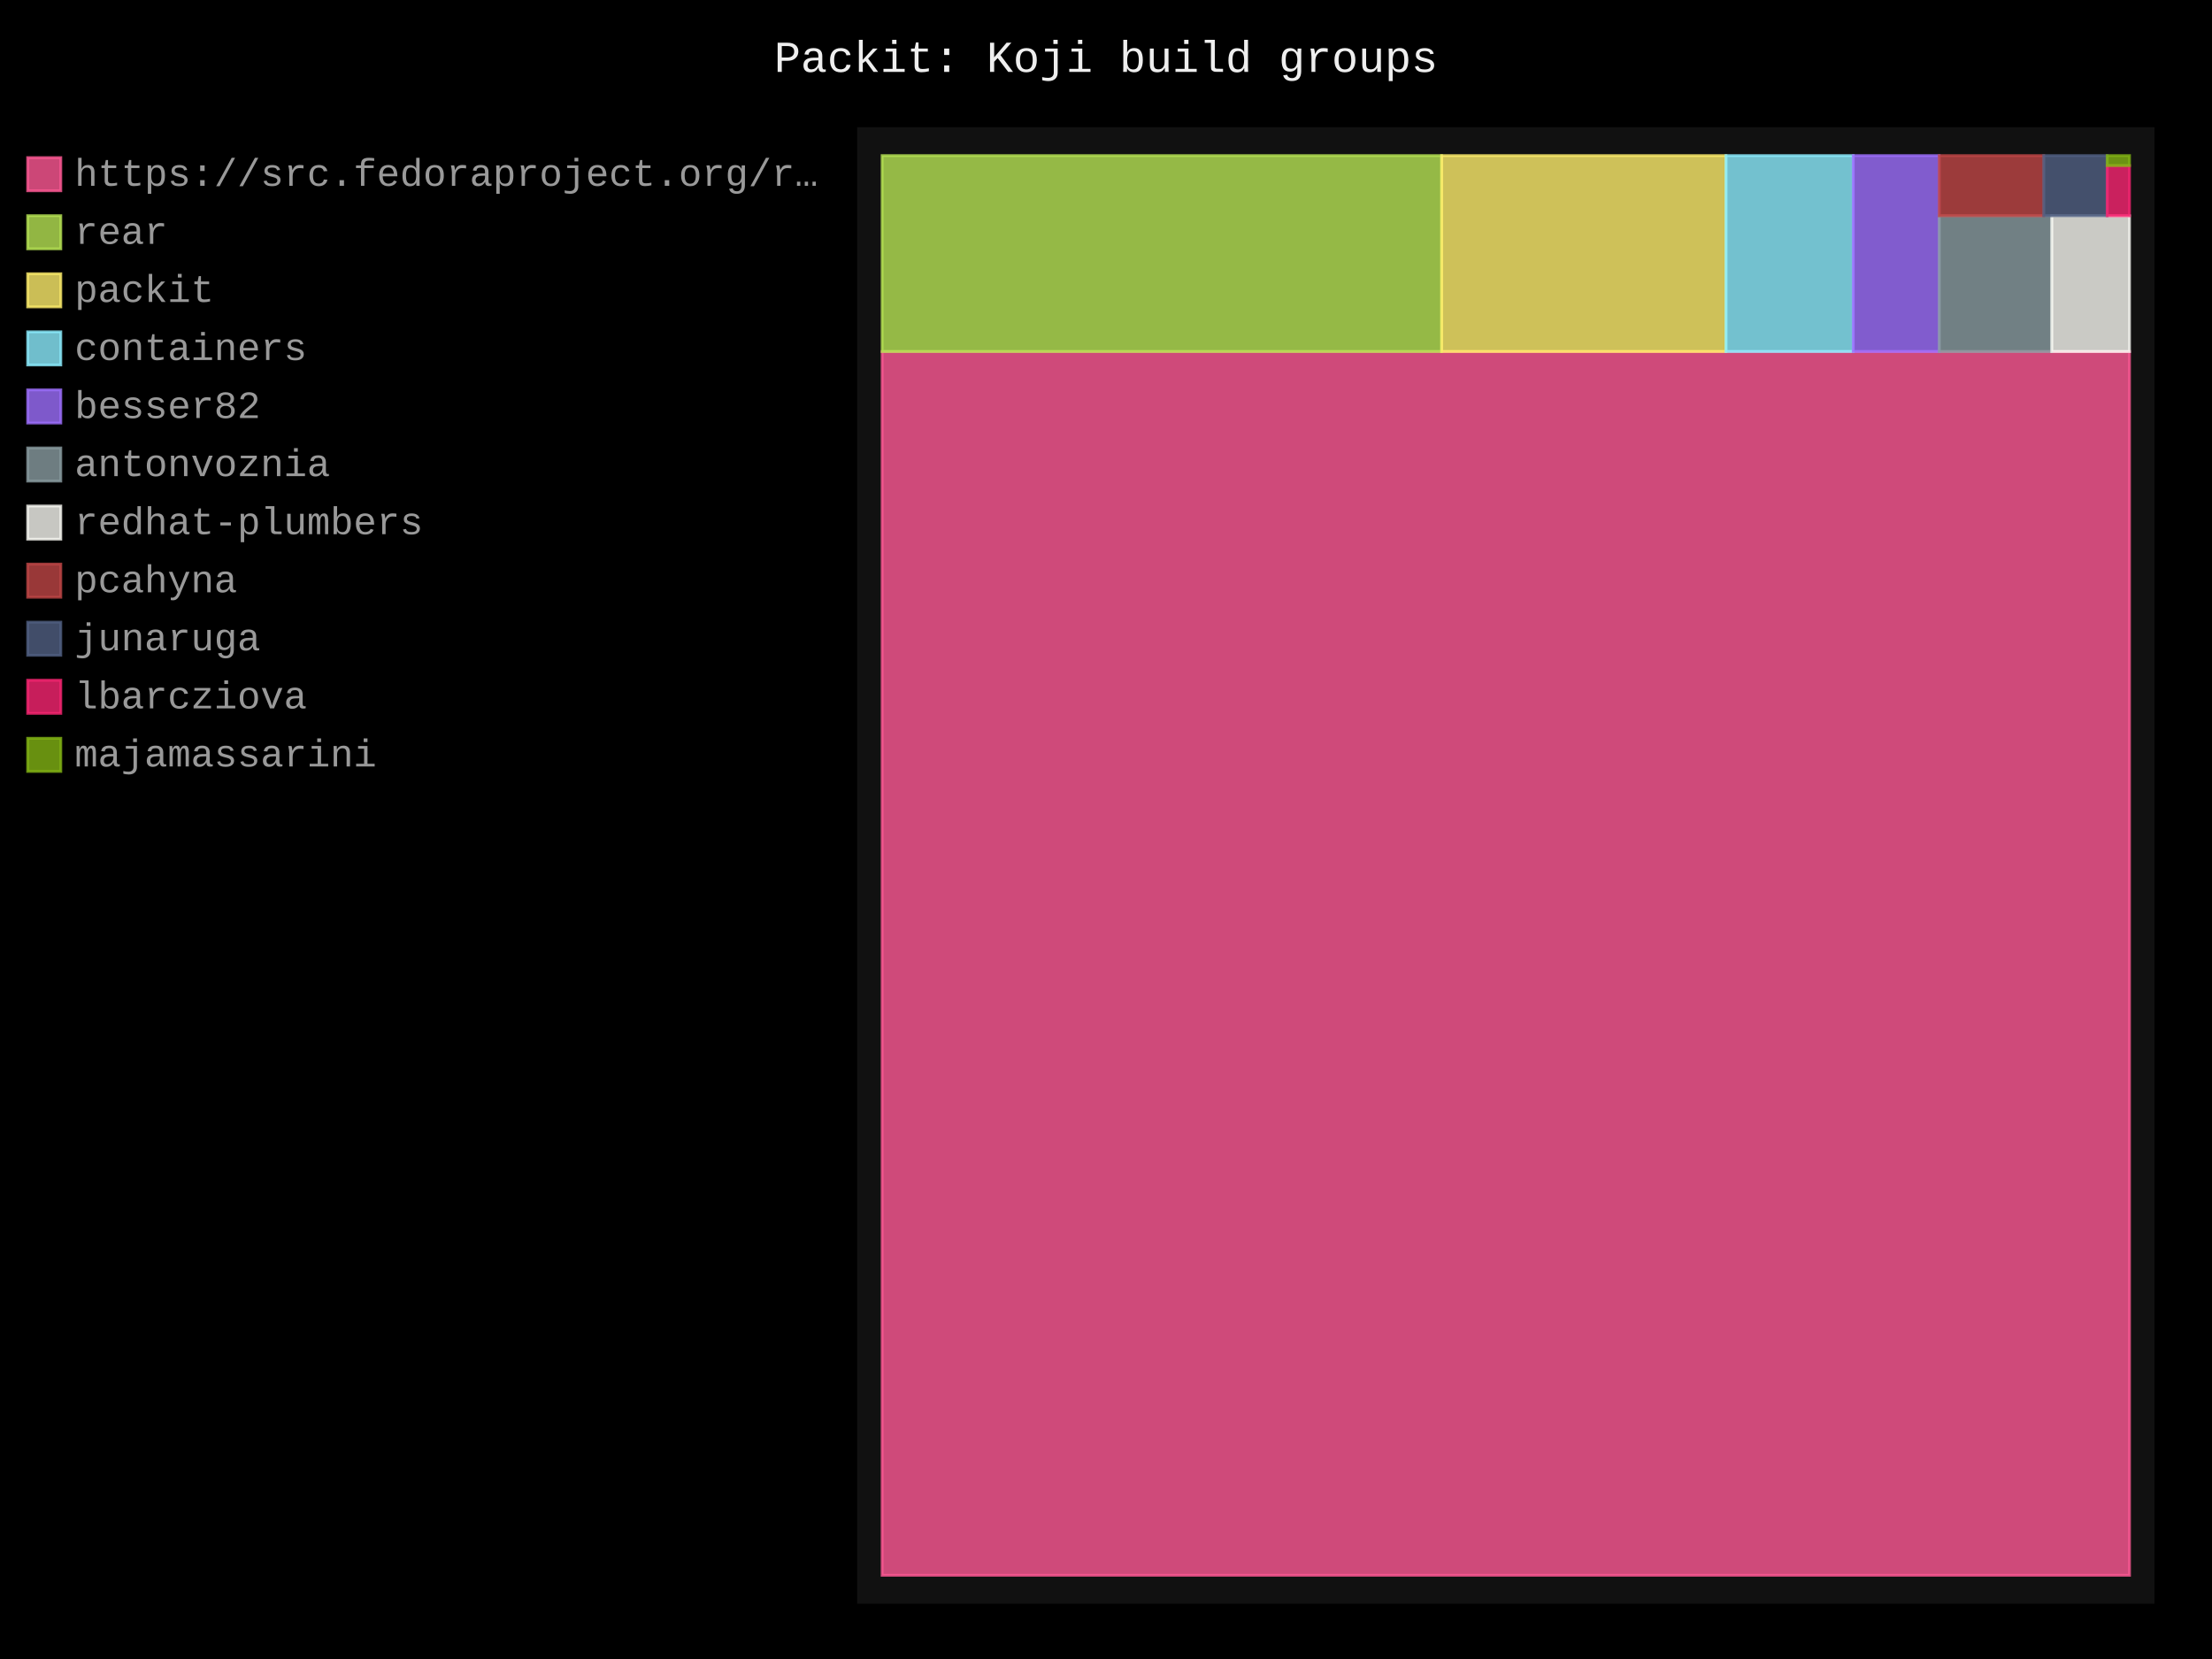
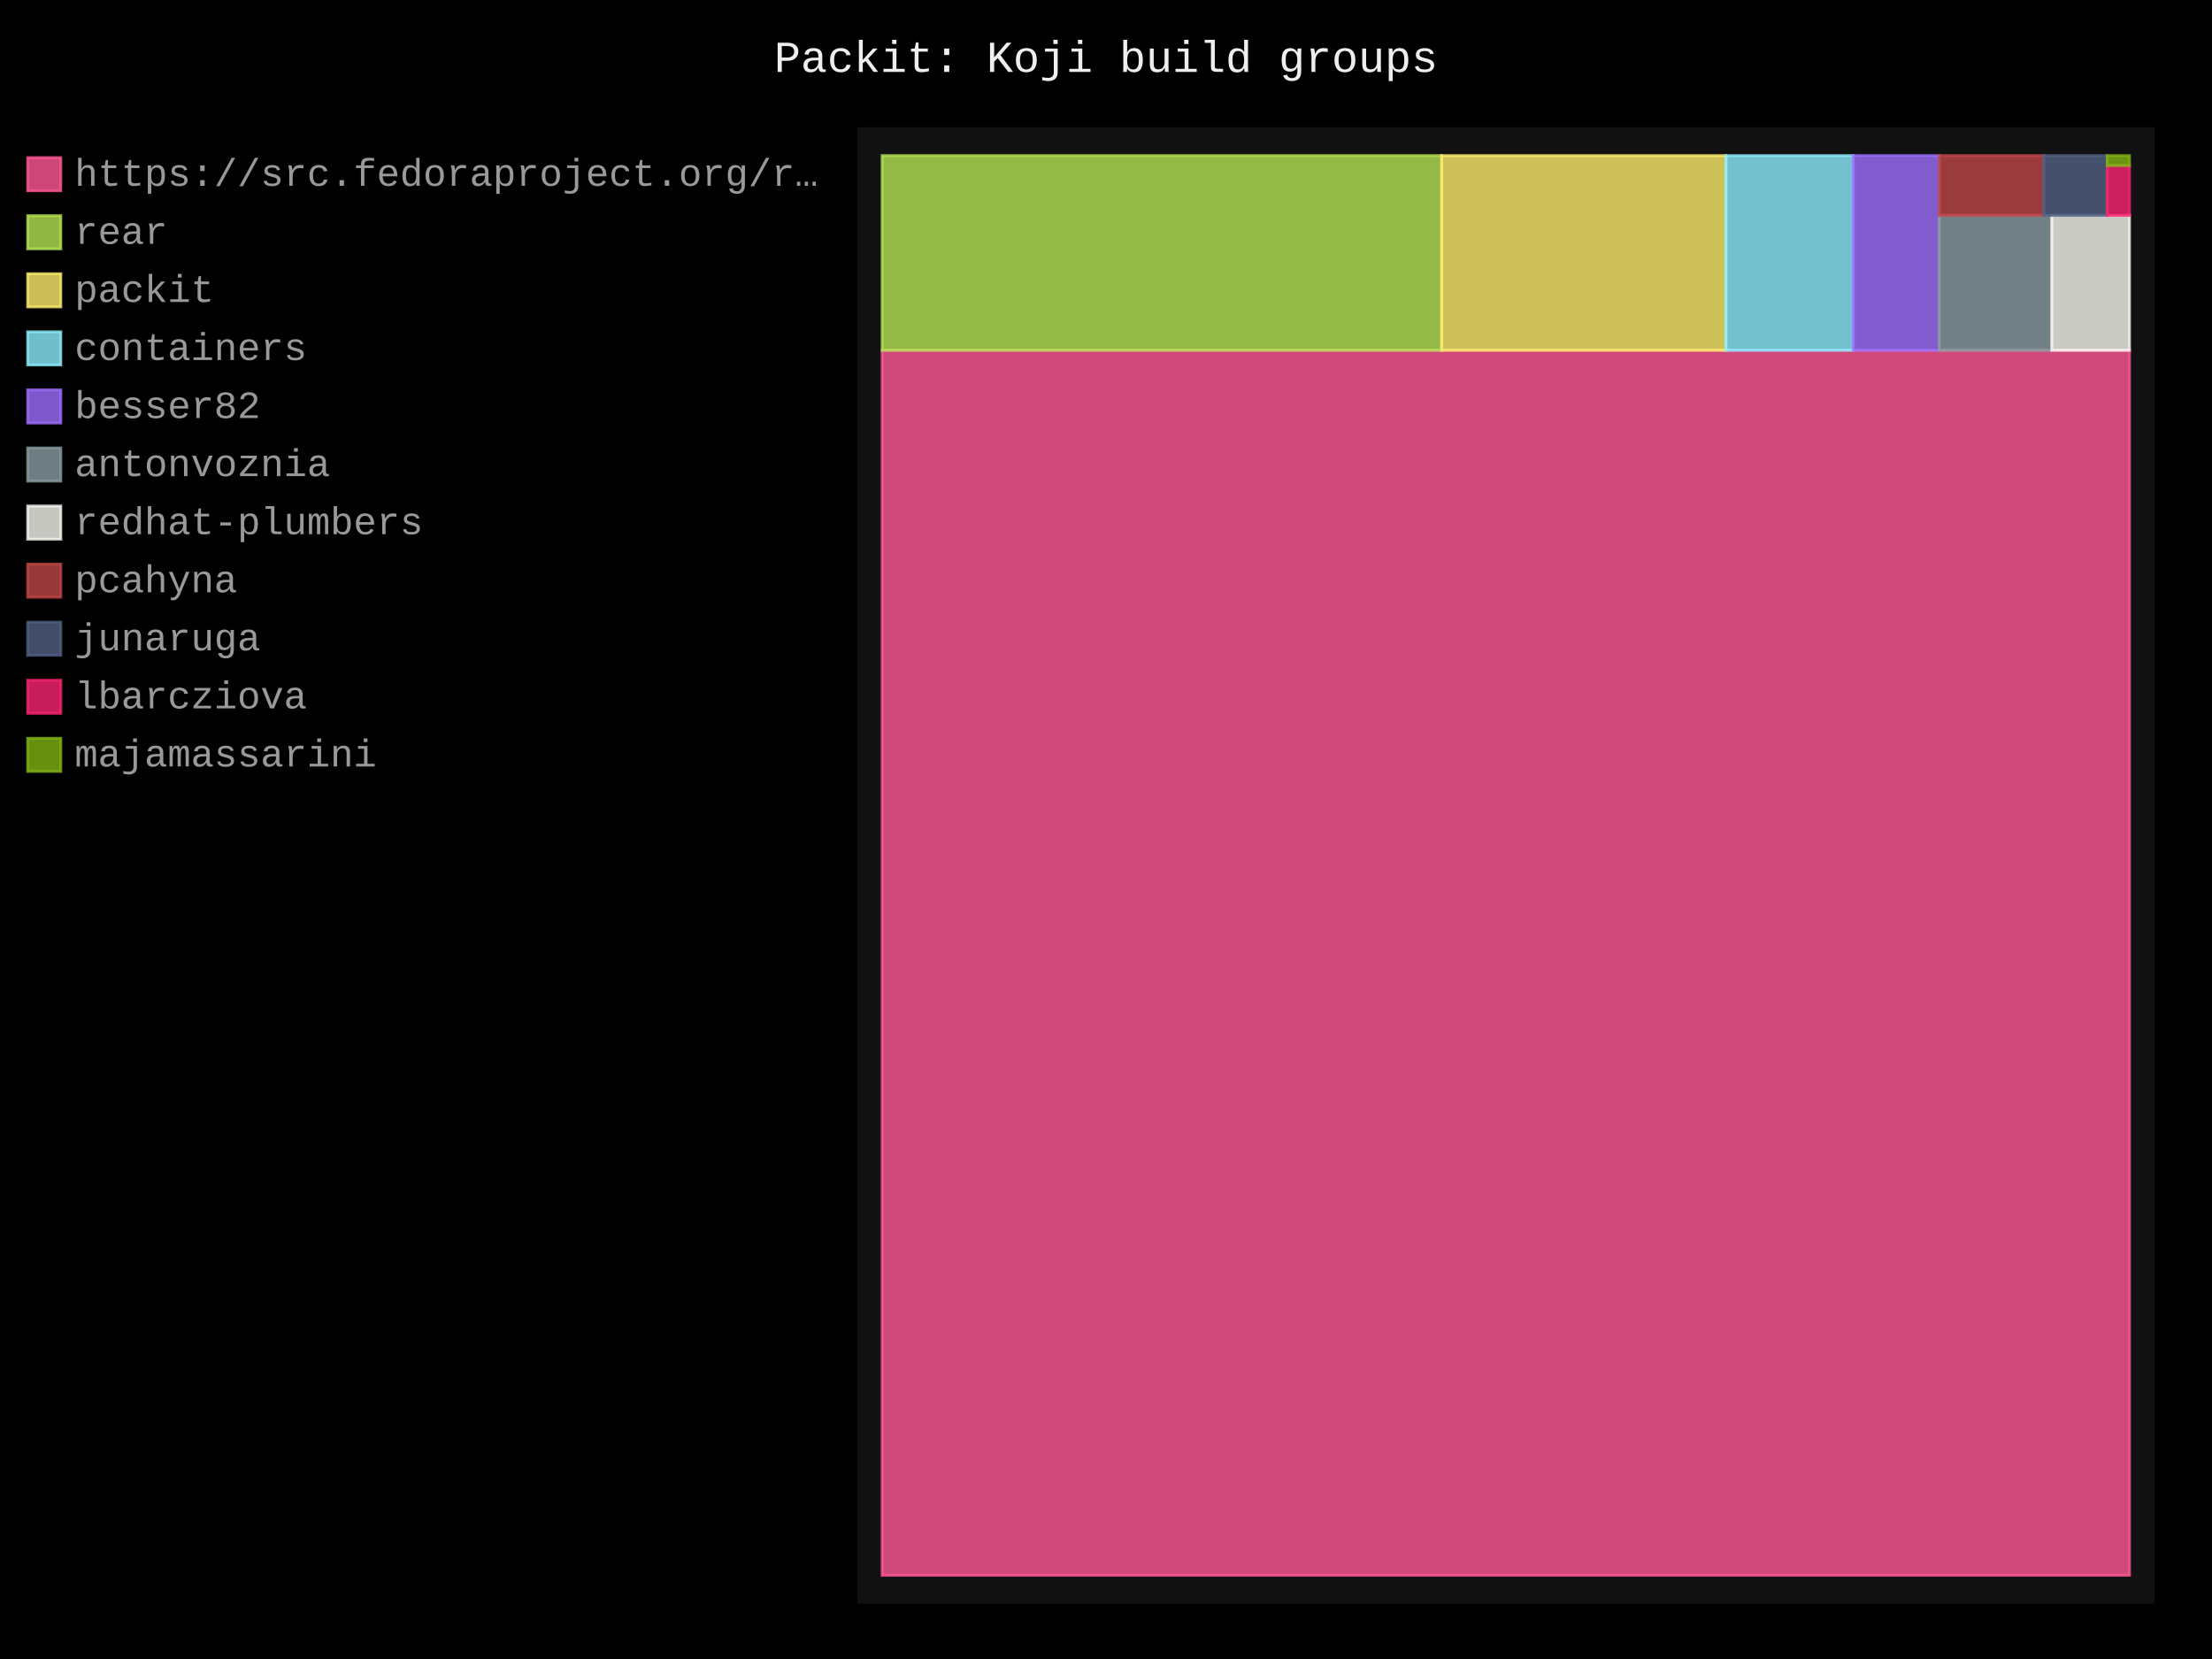
- <svg xmlns="http://www.w3.org/2000/svg" id="chart-dd88872f-d1de-49ae-8d9d-87d97ba5d2cd" class="pygal-chart" viewBox="0 0 800 600">
+ <svg xmlns="http://www.w3.org/2000/svg" id="chart-e2bb1310-d0b0-4d04-8f40-d98e7618cde5" class="pygal-chart" viewBox="0 0 800 600">
  <defs>
-     <style type="text/css">#chart-dd88872f-d1de-49ae-8d9d-87d97ba5d2cd{-webkit-user-select:none;-webkit-font-smoothing:antialiased;font-family:Consolas,"Liberation Mono",Menlo,Courier,monospace}#chart-dd88872f-d1de-49ae-8d9d-87d97ba5d2cd .title{font-family:Consolas,"Liberation Mono",Menlo,Courier,monospace;font-size:16px}#chart-dd88872f-d1de-49ae-8d9d-87d97ba5d2cd .legends .legend text{font-family:Consolas,"Liberation Mono",Menlo,Courier,monospace;font-size:14px}#chart-dd88872f-d1de-49ae-8d9d-87d97ba5d2cd .axis text{font-family:Consolas,"Liberation Mono",Menlo,Courier,monospace;font-size:10px}#chart-dd88872f-d1de-49ae-8d9d-87d97ba5d2cd .axis text.major{font-family:Consolas,"Liberation Mono",Menlo,Courier,monospace;font-size:10px}#chart-dd88872f-d1de-49ae-8d9d-87d97ba5d2cd .text-overlay text.value{font-family:Consolas,"Liberation Mono",Menlo,Courier,monospace;font-size:16px}#chart-dd88872f-d1de-49ae-8d9d-87d97ba5d2cd .text-overlay text.label{font-family:Consolas,"Liberation Mono",Menlo,Courier,monospace;font-size:10px}#chart-dd88872f-d1de-49ae-8d9d-87d97ba5d2cd .tooltip{font-family:Consolas,"Liberation Mono",Menlo,Courier,monospace;font-size:14px}#chart-dd88872f-d1de-49ae-8d9d-87d97ba5d2cd text.no_data{font-family:Consolas,"Liberation Mono",Menlo,Courier,monospace;font-size:64px}
- #chart-dd88872f-d1de-49ae-8d9d-87d97ba5d2cd{background-color:black}#chart-dd88872f-d1de-49ae-8d9d-87d97ba5d2cd path,#chart-dd88872f-d1de-49ae-8d9d-87d97ba5d2cd line,#chart-dd88872f-d1de-49ae-8d9d-87d97ba5d2cd rect,#chart-dd88872f-d1de-49ae-8d9d-87d97ba5d2cd circle{-webkit-transition:250ms;-moz-transition:250ms;transition:250ms}#chart-dd88872f-d1de-49ae-8d9d-87d97ba5d2cd .graph &gt; .background{fill:black}#chart-dd88872f-d1de-49ae-8d9d-87d97ba5d2cd .plot &gt; .background{fill:#111}#chart-dd88872f-d1de-49ae-8d9d-87d97ba5d2cd .graph{fill:#999}#chart-dd88872f-d1de-49ae-8d9d-87d97ba5d2cd text.no_data{fill:#eee}#chart-dd88872f-d1de-49ae-8d9d-87d97ba5d2cd .title{fill:#eee}#chart-dd88872f-d1de-49ae-8d9d-87d97ba5d2cd .legends .legend text{fill:#999}#chart-dd88872f-d1de-49ae-8d9d-87d97ba5d2cd .legends .legend:hover text{fill:#eee}#chart-dd88872f-d1de-49ae-8d9d-87d97ba5d2cd .axis .line{stroke:#eee}#chart-dd88872f-d1de-49ae-8d9d-87d97ba5d2cd .axis .guide.line{stroke:#555}#chart-dd88872f-d1de-49ae-8d9d-87d97ba5d2cd .axis .major.line{stroke:#999}#chart-dd88872f-d1de-49ae-8d9d-87d97ba5d2cd .axis text.major{fill:#eee}#chart-dd88872f-d1de-49ae-8d9d-87d97ba5d2cd .axis.y .guides:hover .guide.line,#chart-dd88872f-d1de-49ae-8d9d-87d97ba5d2cd .line-graph .axis.x .guides:hover .guide.line,#chart-dd88872f-d1de-49ae-8d9d-87d97ba5d2cd .stackedline-graph .axis.x .guides:hover .guide.line,#chart-dd88872f-d1de-49ae-8d9d-87d97ba5d2cd .xy-graph .axis.x .guides:hover .guide.line{stroke:#eee}#chart-dd88872f-d1de-49ae-8d9d-87d97ba5d2cd .axis .guides:hover text{fill:#eee}#chart-dd88872f-d1de-49ae-8d9d-87d97ba5d2cd .reactive{fill-opacity:.8;stroke-opacity:.8;stroke-width:1}#chart-dd88872f-d1de-49ae-8d9d-87d97ba5d2cd .ci{stroke:#999}#chart-dd88872f-d1de-49ae-8d9d-87d97ba5d2cd .reactive.active,#chart-dd88872f-d1de-49ae-8d9d-87d97ba5d2cd .active .reactive{fill-opacity:.4;stroke-opacity:.9;stroke-width:4}#chart-dd88872f-d1de-49ae-8d9d-87d97ba5d2cd .ci .reactive.active{stroke-width:1.5}#chart-dd88872f-d1de-49ae-8d9d-87d97ba5d2cd .series text{fill:#eee}#chart-dd88872f-d1de-49ae-8d9d-87d97ba5d2cd .tooltip rect{fill:#111;stroke:#eee;-webkit-transition:opacity 250ms;-moz-transition:opacity 250ms;transition:opacity 250ms}#chart-dd88872f-d1de-49ae-8d9d-87d97ba5d2cd .tooltip .label{fill:#999}#chart-dd88872f-d1de-49ae-8d9d-87d97ba5d2cd .tooltip .label{fill:#999}#chart-dd88872f-d1de-49ae-8d9d-87d97ba5d2cd .tooltip .legend{font-size:.8em;fill:#555}#chart-dd88872f-d1de-49ae-8d9d-87d97ba5d2cd .tooltip .x_label{font-size:.6em;fill:#eee}#chart-dd88872f-d1de-49ae-8d9d-87d97ba5d2cd .tooltip .xlink{font-size:.5em;text-decoration:underline}#chart-dd88872f-d1de-49ae-8d9d-87d97ba5d2cd .tooltip .value{font-size:1.5em}#chart-dd88872f-d1de-49ae-8d9d-87d97ba5d2cd .bound{font-size:.5em}#chart-dd88872f-d1de-49ae-8d9d-87d97ba5d2cd .max-value{font-size:.75em;fill:#555}#chart-dd88872f-d1de-49ae-8d9d-87d97ba5d2cd .map-element{fill:#111;stroke:#555 !important}#chart-dd88872f-d1de-49ae-8d9d-87d97ba5d2cd .map-element .reactive{fill-opacity:inherit;stroke-opacity:inherit}#chart-dd88872f-d1de-49ae-8d9d-87d97ba5d2cd .color-0,#chart-dd88872f-d1de-49ae-8d9d-87d97ba5d2cd .color-0 a:visited{stroke:#ff5995;fill:#ff5995}#chart-dd88872f-d1de-49ae-8d9d-87d97ba5d2cd .color-1,#chart-dd88872f-d1de-49ae-8d9d-87d97ba5d2cd .color-1 a:visited{stroke:#b6e354;fill:#b6e354}#chart-dd88872f-d1de-49ae-8d9d-87d97ba5d2cd .color-2,#chart-dd88872f-d1de-49ae-8d9d-87d97ba5d2cd .color-2 a:visited{stroke:#feed6c;fill:#feed6c}#chart-dd88872f-d1de-49ae-8d9d-87d97ba5d2cd .color-3,#chart-dd88872f-d1de-49ae-8d9d-87d97ba5d2cd .color-3 a:visited{stroke:#8cedff;fill:#8cedff}#chart-dd88872f-d1de-49ae-8d9d-87d97ba5d2cd .color-4,#chart-dd88872f-d1de-49ae-8d9d-87d97ba5d2cd .color-4 a:visited{stroke:#9e6ffe;fill:#9e6ffe}#chart-dd88872f-d1de-49ae-8d9d-87d97ba5d2cd .color-5,#chart-dd88872f-d1de-49ae-8d9d-87d97ba5d2cd .color-5 a:visited{stroke:#899ca1;fill:#899ca1}#chart-dd88872f-d1de-49ae-8d9d-87d97ba5d2cd .color-6,#chart-dd88872f-d1de-49ae-8d9d-87d97ba5d2cd .color-6 a:visited{stroke:#f8f8f2;fill:#f8f8f2}#chart-dd88872f-d1de-49ae-8d9d-87d97ba5d2cd .color-7,#chart-dd88872f-d1de-49ae-8d9d-87d97ba5d2cd .color-7 a:visited{stroke:#bf4646;fill:#bf4646}#chart-dd88872f-d1de-49ae-8d9d-87d97ba5d2cd .color-8,#chart-dd88872f-d1de-49ae-8d9d-87d97ba5d2cd .color-8 a:visited{stroke:#516083;fill:#516083}#chart-dd88872f-d1de-49ae-8d9d-87d97ba5d2cd .color-9,#chart-dd88872f-d1de-49ae-8d9d-87d97ba5d2cd .color-9 a:visited{stroke:#f92672;fill:#f92672}#chart-dd88872f-d1de-49ae-8d9d-87d97ba5d2cd .color-10,#chart-dd88872f-d1de-49ae-8d9d-87d97ba5d2cd .color-10 a:visited{stroke:#82b414;fill:#82b414}#chart-dd88872f-d1de-49ae-8d9d-87d97ba5d2cd .text-overlay .color-0 text{fill:black}#chart-dd88872f-d1de-49ae-8d9d-87d97ba5d2cd .text-overlay .color-1 text{fill:black}#chart-dd88872f-d1de-49ae-8d9d-87d97ba5d2cd .text-overlay .color-2 text{fill:black}#chart-dd88872f-d1de-49ae-8d9d-87d97ba5d2cd .text-overlay .color-3 text{fill:black}#chart-dd88872f-d1de-49ae-8d9d-87d97ba5d2cd .text-overlay .color-4 text{fill:black}#chart-dd88872f-d1de-49ae-8d9d-87d97ba5d2cd .text-overlay .color-5 text{fill:black}#chart-dd88872f-d1de-49ae-8d9d-87d97ba5d2cd .text-overlay .color-6 text{fill:black}#chart-dd88872f-d1de-49ae-8d9d-87d97ba5d2cd .text-overlay .color-7 text{fill:black}#chart-dd88872f-d1de-49ae-8d9d-87d97ba5d2cd .text-overlay .color-8 text{fill:black}#chart-dd88872f-d1de-49ae-8d9d-87d97ba5d2cd .text-overlay .color-9 text{fill:black}#chart-dd88872f-d1de-49ae-8d9d-87d97ba5d2cd .text-overlay .color-10 text{fill:black}
- #chart-dd88872f-d1de-49ae-8d9d-87d97ba5d2cd text.no_data{text-anchor:middle}#chart-dd88872f-d1de-49ae-8d9d-87d97ba5d2cd .guide.line{fill:none}#chart-dd88872f-d1de-49ae-8d9d-87d97ba5d2cd .centered{text-anchor:middle}#chart-dd88872f-d1de-49ae-8d9d-87d97ba5d2cd .title{text-anchor:middle}#chart-dd88872f-d1de-49ae-8d9d-87d97ba5d2cd .legends .legend text{fill-opacity:1}#chart-dd88872f-d1de-49ae-8d9d-87d97ba5d2cd .axis.x text{text-anchor:middle}#chart-dd88872f-d1de-49ae-8d9d-87d97ba5d2cd .axis.x:not(.web) text[transform]{text-anchor:start}#chart-dd88872f-d1de-49ae-8d9d-87d97ba5d2cd .axis.x:not(.web) text[transform].backwards{text-anchor:end}#chart-dd88872f-d1de-49ae-8d9d-87d97ba5d2cd .axis.y text{text-anchor:end}#chart-dd88872f-d1de-49ae-8d9d-87d97ba5d2cd .axis.y text[transform].backwards{text-anchor:start}#chart-dd88872f-d1de-49ae-8d9d-87d97ba5d2cd .axis.y2 text{text-anchor:start}#chart-dd88872f-d1de-49ae-8d9d-87d97ba5d2cd .axis.y2 text[transform].backwards{text-anchor:end}#chart-dd88872f-d1de-49ae-8d9d-87d97ba5d2cd .axis .guide.line{stroke-dasharray:4,4;stroke:black}#chart-dd88872f-d1de-49ae-8d9d-87d97ba5d2cd .axis .major.guide.line{stroke-dasharray:6,6;stroke:black}#chart-dd88872f-d1de-49ae-8d9d-87d97ba5d2cd .horizontal .axis.y .guide.line,#chart-dd88872f-d1de-49ae-8d9d-87d97ba5d2cd .horizontal .axis.y2 .guide.line,#chart-dd88872f-d1de-49ae-8d9d-87d97ba5d2cd .vertical .axis.x .guide.line{opacity:0}#chart-dd88872f-d1de-49ae-8d9d-87d97ba5d2cd .horizontal .axis.always_show .guide.line,#chart-dd88872f-d1de-49ae-8d9d-87d97ba5d2cd .vertical .axis.always_show .guide.line{opacity:1 !important}#chart-dd88872f-d1de-49ae-8d9d-87d97ba5d2cd .axis.y .guides:hover .guide.line,#chart-dd88872f-d1de-49ae-8d9d-87d97ba5d2cd .axis.y2 .guides:hover .guide.line,#chart-dd88872f-d1de-49ae-8d9d-87d97ba5d2cd .axis.x .guides:hover .guide.line{opacity:1}#chart-dd88872f-d1de-49ae-8d9d-87d97ba5d2cd .axis .guides:hover text{opacity:1}#chart-dd88872f-d1de-49ae-8d9d-87d97ba5d2cd .nofill{fill:none}#chart-dd88872f-d1de-49ae-8d9d-87d97ba5d2cd .subtle-fill{fill-opacity:.2}#chart-dd88872f-d1de-49ae-8d9d-87d97ba5d2cd .dot{stroke-width:1px;fill-opacity:1;stroke-opacity:1}#chart-dd88872f-d1de-49ae-8d9d-87d97ba5d2cd .dot.active{stroke-width:5px}#chart-dd88872f-d1de-49ae-8d9d-87d97ba5d2cd .dot.negative{fill:transparent}#chart-dd88872f-d1de-49ae-8d9d-87d97ba5d2cd text,#chart-dd88872f-d1de-49ae-8d9d-87d97ba5d2cd tspan{stroke:none !important}#chart-dd88872f-d1de-49ae-8d9d-87d97ba5d2cd .series text.active{opacity:1}#chart-dd88872f-d1de-49ae-8d9d-87d97ba5d2cd .tooltip rect{fill-opacity:.95;stroke-width:.5}#chart-dd88872f-d1de-49ae-8d9d-87d97ba5d2cd .tooltip text{fill-opacity:1}#chart-dd88872f-d1de-49ae-8d9d-87d97ba5d2cd .showable{visibility:hidden}#chart-dd88872f-d1de-49ae-8d9d-87d97ba5d2cd .showable.shown{visibility:visible}#chart-dd88872f-d1de-49ae-8d9d-87d97ba5d2cd .gauge-background{fill:rgba(229,229,229,1);stroke:none}#chart-dd88872f-d1de-49ae-8d9d-87d97ba5d2cd .bg-lines{stroke:black;stroke-width:2px}</style>
+     <style type="text/css">#chart-e2bb1310-d0b0-4d04-8f40-d98e7618cde5{-webkit-user-select:none;-webkit-font-smoothing:antialiased;font-family:Consolas,"Liberation Mono",Menlo,Courier,monospace}#chart-e2bb1310-d0b0-4d04-8f40-d98e7618cde5 .title{font-family:Consolas,"Liberation Mono",Menlo,Courier,monospace;font-size:16px}#chart-e2bb1310-d0b0-4d04-8f40-d98e7618cde5 .legends .legend text{font-family:Consolas,"Liberation Mono",Menlo,Courier,monospace;font-size:14px}#chart-e2bb1310-d0b0-4d04-8f40-d98e7618cde5 .axis text{font-family:Consolas,"Liberation Mono",Menlo,Courier,monospace;font-size:10px}#chart-e2bb1310-d0b0-4d04-8f40-d98e7618cde5 .axis text.major{font-family:Consolas,"Liberation Mono",Menlo,Courier,monospace;font-size:10px}#chart-e2bb1310-d0b0-4d04-8f40-d98e7618cde5 .text-overlay text.value{font-family:Consolas,"Liberation Mono",Menlo,Courier,monospace;font-size:16px}#chart-e2bb1310-d0b0-4d04-8f40-d98e7618cde5 .text-overlay text.label{font-family:Consolas,"Liberation Mono",Menlo,Courier,monospace;font-size:10px}#chart-e2bb1310-d0b0-4d04-8f40-d98e7618cde5 .tooltip{font-family:Consolas,"Liberation Mono",Menlo,Courier,monospace;font-size:14px}#chart-e2bb1310-d0b0-4d04-8f40-d98e7618cde5 text.no_data{font-family:Consolas,"Liberation Mono",Menlo,Courier,monospace;font-size:64px}
+ #chart-e2bb1310-d0b0-4d04-8f40-d98e7618cde5{background-color:black}#chart-e2bb1310-d0b0-4d04-8f40-d98e7618cde5 path,#chart-e2bb1310-d0b0-4d04-8f40-d98e7618cde5 line,#chart-e2bb1310-d0b0-4d04-8f40-d98e7618cde5 rect,#chart-e2bb1310-d0b0-4d04-8f40-d98e7618cde5 circle{-webkit-transition:250ms;-moz-transition:250ms;transition:250ms}#chart-e2bb1310-d0b0-4d04-8f40-d98e7618cde5 .graph &gt; .background{fill:black}#chart-e2bb1310-d0b0-4d04-8f40-d98e7618cde5 .plot &gt; .background{fill:#111}#chart-e2bb1310-d0b0-4d04-8f40-d98e7618cde5 .graph{fill:#999}#chart-e2bb1310-d0b0-4d04-8f40-d98e7618cde5 text.no_data{fill:#eee}#chart-e2bb1310-d0b0-4d04-8f40-d98e7618cde5 .title{fill:#eee}#chart-e2bb1310-d0b0-4d04-8f40-d98e7618cde5 .legends .legend text{fill:#999}#chart-e2bb1310-d0b0-4d04-8f40-d98e7618cde5 .legends .legend:hover text{fill:#eee}#chart-e2bb1310-d0b0-4d04-8f40-d98e7618cde5 .axis .line{stroke:#eee}#chart-e2bb1310-d0b0-4d04-8f40-d98e7618cde5 .axis .guide.line{stroke:#555}#chart-e2bb1310-d0b0-4d04-8f40-d98e7618cde5 .axis .major.line{stroke:#999}#chart-e2bb1310-d0b0-4d04-8f40-d98e7618cde5 .axis text.major{fill:#eee}#chart-e2bb1310-d0b0-4d04-8f40-d98e7618cde5 .axis.y .guides:hover .guide.line,#chart-e2bb1310-d0b0-4d04-8f40-d98e7618cde5 .line-graph .axis.x .guides:hover .guide.line,#chart-e2bb1310-d0b0-4d04-8f40-d98e7618cde5 .stackedline-graph .axis.x .guides:hover .guide.line,#chart-e2bb1310-d0b0-4d04-8f40-d98e7618cde5 .xy-graph .axis.x .guides:hover .guide.line{stroke:#eee}#chart-e2bb1310-d0b0-4d04-8f40-d98e7618cde5 .axis .guides:hover text{fill:#eee}#chart-e2bb1310-d0b0-4d04-8f40-d98e7618cde5 .reactive{fill-opacity:.8;stroke-opacity:.8;stroke-width:1}#chart-e2bb1310-d0b0-4d04-8f40-d98e7618cde5 .ci{stroke:#999}#chart-e2bb1310-d0b0-4d04-8f40-d98e7618cde5 .reactive.active,#chart-e2bb1310-d0b0-4d04-8f40-d98e7618cde5 .active .reactive{fill-opacity:.4;stroke-opacity:.9;stroke-width:4}#chart-e2bb1310-d0b0-4d04-8f40-d98e7618cde5 .ci .reactive.active{stroke-width:1.5}#chart-e2bb1310-d0b0-4d04-8f40-d98e7618cde5 .series text{fill:#eee}#chart-e2bb1310-d0b0-4d04-8f40-d98e7618cde5 .tooltip rect{fill:#111;stroke:#eee;-webkit-transition:opacity 250ms;-moz-transition:opacity 250ms;transition:opacity 250ms}#chart-e2bb1310-d0b0-4d04-8f40-d98e7618cde5 .tooltip .label{fill:#999}#chart-e2bb1310-d0b0-4d04-8f40-d98e7618cde5 .tooltip .label{fill:#999}#chart-e2bb1310-d0b0-4d04-8f40-d98e7618cde5 .tooltip .legend{font-size:.8em;fill:#555}#chart-e2bb1310-d0b0-4d04-8f40-d98e7618cde5 .tooltip .x_label{font-size:.6em;fill:#eee}#chart-e2bb1310-d0b0-4d04-8f40-d98e7618cde5 .tooltip .xlink{font-size:.5em;text-decoration:underline}#chart-e2bb1310-d0b0-4d04-8f40-d98e7618cde5 .tooltip .value{font-size:1.5em}#chart-e2bb1310-d0b0-4d04-8f40-d98e7618cde5 .bound{font-size:.5em}#chart-e2bb1310-d0b0-4d04-8f40-d98e7618cde5 .max-value{font-size:.75em;fill:#555}#chart-e2bb1310-d0b0-4d04-8f40-d98e7618cde5 .map-element{fill:#111;stroke:#555 !important}#chart-e2bb1310-d0b0-4d04-8f40-d98e7618cde5 .map-element .reactive{fill-opacity:inherit;stroke-opacity:inherit}#chart-e2bb1310-d0b0-4d04-8f40-d98e7618cde5 .color-0,#chart-e2bb1310-d0b0-4d04-8f40-d98e7618cde5 .color-0 a:visited{stroke:#ff5995;fill:#ff5995}#chart-e2bb1310-d0b0-4d04-8f40-d98e7618cde5 .color-1,#chart-e2bb1310-d0b0-4d04-8f40-d98e7618cde5 .color-1 a:visited{stroke:#b6e354;fill:#b6e354}#chart-e2bb1310-d0b0-4d04-8f40-d98e7618cde5 .color-2,#chart-e2bb1310-d0b0-4d04-8f40-d98e7618cde5 .color-2 a:visited{stroke:#feed6c;fill:#feed6c}#chart-e2bb1310-d0b0-4d04-8f40-d98e7618cde5 .color-3,#chart-e2bb1310-d0b0-4d04-8f40-d98e7618cde5 .color-3 a:visited{stroke:#8cedff;fill:#8cedff}#chart-e2bb1310-d0b0-4d04-8f40-d98e7618cde5 .color-4,#chart-e2bb1310-d0b0-4d04-8f40-d98e7618cde5 .color-4 a:visited{stroke:#9e6ffe;fill:#9e6ffe}#chart-e2bb1310-d0b0-4d04-8f40-d98e7618cde5 .color-5,#chart-e2bb1310-d0b0-4d04-8f40-d98e7618cde5 .color-5 a:visited{stroke:#899ca1;fill:#899ca1}#chart-e2bb1310-d0b0-4d04-8f40-d98e7618cde5 .color-6,#chart-e2bb1310-d0b0-4d04-8f40-d98e7618cde5 .color-6 a:visited{stroke:#f8f8f2;fill:#f8f8f2}#chart-e2bb1310-d0b0-4d04-8f40-d98e7618cde5 .color-7,#chart-e2bb1310-d0b0-4d04-8f40-d98e7618cde5 .color-7 a:visited{stroke:#bf4646;fill:#bf4646}#chart-e2bb1310-d0b0-4d04-8f40-d98e7618cde5 .color-8,#chart-e2bb1310-d0b0-4d04-8f40-d98e7618cde5 .color-8 a:visited{stroke:#516083;fill:#516083}#chart-e2bb1310-d0b0-4d04-8f40-d98e7618cde5 .color-9,#chart-e2bb1310-d0b0-4d04-8f40-d98e7618cde5 .color-9 a:visited{stroke:#f92672;fill:#f92672}#chart-e2bb1310-d0b0-4d04-8f40-d98e7618cde5 .color-10,#chart-e2bb1310-d0b0-4d04-8f40-d98e7618cde5 .color-10 a:visited{stroke:#82b414;fill:#82b414}#chart-e2bb1310-d0b0-4d04-8f40-d98e7618cde5 .text-overlay .color-0 text{fill:black}#chart-e2bb1310-d0b0-4d04-8f40-d98e7618cde5 .text-overlay .color-1 text{fill:black}#chart-e2bb1310-d0b0-4d04-8f40-d98e7618cde5 .text-overlay .color-2 text{fill:black}#chart-e2bb1310-d0b0-4d04-8f40-d98e7618cde5 .text-overlay .color-3 text{fill:black}#chart-e2bb1310-d0b0-4d04-8f40-d98e7618cde5 .text-overlay .color-4 text{fill:black}#chart-e2bb1310-d0b0-4d04-8f40-d98e7618cde5 .text-overlay .color-5 text{fill:black}#chart-e2bb1310-d0b0-4d04-8f40-d98e7618cde5 .text-overlay .color-6 text{fill:black}#chart-e2bb1310-d0b0-4d04-8f40-d98e7618cde5 .text-overlay .color-7 text{fill:black}#chart-e2bb1310-d0b0-4d04-8f40-d98e7618cde5 .text-overlay .color-8 text{fill:black}#chart-e2bb1310-d0b0-4d04-8f40-d98e7618cde5 .text-overlay .color-9 text{fill:black}#chart-e2bb1310-d0b0-4d04-8f40-d98e7618cde5 .text-overlay .color-10 text{fill:black}
+ #chart-e2bb1310-d0b0-4d04-8f40-d98e7618cde5 text.no_data{text-anchor:middle}#chart-e2bb1310-d0b0-4d04-8f40-d98e7618cde5 .guide.line{fill:none}#chart-e2bb1310-d0b0-4d04-8f40-d98e7618cde5 .centered{text-anchor:middle}#chart-e2bb1310-d0b0-4d04-8f40-d98e7618cde5 .title{text-anchor:middle}#chart-e2bb1310-d0b0-4d04-8f40-d98e7618cde5 .legends .legend text{fill-opacity:1}#chart-e2bb1310-d0b0-4d04-8f40-d98e7618cde5 .axis.x text{text-anchor:middle}#chart-e2bb1310-d0b0-4d04-8f40-d98e7618cde5 .axis.x:not(.web) text[transform]{text-anchor:start}#chart-e2bb1310-d0b0-4d04-8f40-d98e7618cde5 .axis.x:not(.web) text[transform].backwards{text-anchor:end}#chart-e2bb1310-d0b0-4d04-8f40-d98e7618cde5 .axis.y text{text-anchor:end}#chart-e2bb1310-d0b0-4d04-8f40-d98e7618cde5 .axis.y text[transform].backwards{text-anchor:start}#chart-e2bb1310-d0b0-4d04-8f40-d98e7618cde5 .axis.y2 text{text-anchor:start}#chart-e2bb1310-d0b0-4d04-8f40-d98e7618cde5 .axis.y2 text[transform].backwards{text-anchor:end}#chart-e2bb1310-d0b0-4d04-8f40-d98e7618cde5 .axis .guide.line{stroke-dasharray:4,4;stroke:black}#chart-e2bb1310-d0b0-4d04-8f40-d98e7618cde5 .axis .major.guide.line{stroke-dasharray:6,6;stroke:black}#chart-e2bb1310-d0b0-4d04-8f40-d98e7618cde5 .horizontal .axis.y .guide.line,#chart-e2bb1310-d0b0-4d04-8f40-d98e7618cde5 .horizontal .axis.y2 .guide.line,#chart-e2bb1310-d0b0-4d04-8f40-d98e7618cde5 .vertical .axis.x .guide.line{opacity:0}#chart-e2bb1310-d0b0-4d04-8f40-d98e7618cde5 .horizontal .axis.always_show .guide.line,#chart-e2bb1310-d0b0-4d04-8f40-d98e7618cde5 .vertical .axis.always_show .guide.line{opacity:1 !important}#chart-e2bb1310-d0b0-4d04-8f40-d98e7618cde5 .axis.y .guides:hover .guide.line,#chart-e2bb1310-d0b0-4d04-8f40-d98e7618cde5 .axis.y2 .guides:hover .guide.line,#chart-e2bb1310-d0b0-4d04-8f40-d98e7618cde5 .axis.x .guides:hover .guide.line{opacity:1}#chart-e2bb1310-d0b0-4d04-8f40-d98e7618cde5 .axis .guides:hover text{opacity:1}#chart-e2bb1310-d0b0-4d04-8f40-d98e7618cde5 .nofill{fill:none}#chart-e2bb1310-d0b0-4d04-8f40-d98e7618cde5 .subtle-fill{fill-opacity:.2}#chart-e2bb1310-d0b0-4d04-8f40-d98e7618cde5 .dot{stroke-width:1px;fill-opacity:1;stroke-opacity:1}#chart-e2bb1310-d0b0-4d04-8f40-d98e7618cde5 .dot.active{stroke-width:5px}#chart-e2bb1310-d0b0-4d04-8f40-d98e7618cde5 .dot.negative{fill:transparent}#chart-e2bb1310-d0b0-4d04-8f40-d98e7618cde5 text,#chart-e2bb1310-d0b0-4d04-8f40-d98e7618cde5 tspan{stroke:none !important}#chart-e2bb1310-d0b0-4d04-8f40-d98e7618cde5 .series text.active{opacity:1}#chart-e2bb1310-d0b0-4d04-8f40-d98e7618cde5 .tooltip rect{fill-opacity:.95;stroke-width:.5}#chart-e2bb1310-d0b0-4d04-8f40-d98e7618cde5 .tooltip text{fill-opacity:1}#chart-e2bb1310-d0b0-4d04-8f40-d98e7618cde5 .showable{visibility:hidden}#chart-e2bb1310-d0b0-4d04-8f40-d98e7618cde5 .showable.shown{visibility:visible}#chart-e2bb1310-d0b0-4d04-8f40-d98e7618cde5 .gauge-background{fill:rgba(229,229,229,1);stroke:none}#chart-e2bb1310-d0b0-4d04-8f40-d98e7618cde5 .bg-lines{stroke:black;stroke-width:2px}</style>
  </defs>
  <g class="graph treemap-graph vertical">
    <rect x="0" y="0" width="800" height="600" class="background" />
    <g transform="translate(310, 46)" class="plot">
      <rect x="0" y="0" width="469.2" height="534" class="background" />
      <g class="series serie-0 color-0">
        <g class="rects">
          <g class="rect">
-             <rect x="9.023" y="81.145" width="451.154" height="442.585" class="rect reactive tooltip-trigger" />
+             <rect x="9.023" y="80.699" width="451.154" height="443.032" class="rect reactive tooltip-trigger" />
          </g>
        </g>
      </g>
      <g class="series serie-1 color-1">
        <g class="rects">
          <g class="rect">
-             <rect x="9.023" y="10.269" width="202.356" height="70.876" class="rect reactive tooltip-trigger" />
+             <rect x="9.023" y="10.269" width="202.356" height="70.429" class="rect reactive tooltip-trigger" />
          </g>
        </g>
      </g>
      <g class="series serie-2 color-2">
        <g class="rects">
          <g class="rect">
-             <rect x="211.379" y="10.269" width="102.837" height="70.876" class="rect reactive tooltip-trigger" />
+             <rect x="211.379" y="10.269" width="102.837" height="70.429" class="rect reactive tooltip-trigger" />
          </g>
        </g>
      </g>
      <g class="series serie-3 color-3">
        <g class="rects">
          <g class="rect">
-             <rect x="314.215" y="10.269" width="46.028" height="70.876" class="rect reactive tooltip-trigger" />
+             <rect x="314.215" y="10.269" width="46.028" height="70.429" class="rect reactive tooltip-trigger" />
          </g>
        </g>
      </g>
      <g class="series serie-4 color-4">
        <g class="rects">
          <g class="rect">
-             <rect x="360.243" y="10.269" width="31.1" height="70.876" class="rect reactive tooltip-trigger" />
+             <rect x="360.243" y="10.269" width="31.1" height="70.429" class="rect reactive tooltip-trigger" />
          </g>
        </g>
      </g>
      <g class="series serie-5 color-5">
        <g class="rects">
          <g class="rect">
-             <rect x="391.343" y="32.044" width="40.702" height="49.101" class="rect reactive tooltip-trigger" />
+             <rect x="391.343" y="31.907" width="40.702" height="48.791" class="rect reactive tooltip-trigger" />
          </g>
        </g>
      </g>
      <g class="series serie-6 color-6">
        <g class="rects">
          <g class="rect">
-             <rect x="432.045" y="32.044" width="28.132" height="49.101" class="rect reactive tooltip-trigger" />
+             <rect x="432.045" y="31.907" width="28.132" height="48.791" class="rect reactive tooltip-trigger" />
          </g>
        </g>
      </g>
      <g class="series serie-7 color-7">
        <g class="rects">
          <g class="rect">
-             <rect x="391.343" y="10.269" width="37.791" height="21.775" class="rect reactive tooltip-trigger" />
+             <rect x="391.343" y="10.269" width="37.791" height="21.638" class="rect reactive tooltip-trigger" />
          </g>
        </g>
      </g>
      <g class="series serie-8 color-8">
        <g class="rects">
          <g class="rect">
-             <rect x="429.134" y="10.269" width="22.945" height="21.775" class="rect reactive tooltip-trigger" />
+             <rect x="429.134" y="10.269" width="22.945" height="21.638" class="rect reactive tooltip-trigger" />
          </g>
        </g>
      </g>
      <g class="series serie-9 color-9">
        <g class="rects">
          <g class="rect">
-             <rect x="452.079" y="13.898" width="8.098" height="18.146" class="rect reactive tooltip-trigger" />
+             <rect x="452.079" y="13.876" width="8.098" height="18.032" class="rect reactive tooltip-trigger" />
          </g>
        </g>
      </g>
      <g class="series serie-10 color-10">
        <g class="rects">
          <g class="rect">
-             <rect x="452.079" y="10.269" width="8.098" height="3.629" class="rect reactive tooltip-trigger" />
+             <rect x="452.079" y="10.269" width="8.098" height="3.606" class="rect reactive tooltip-trigger" />
          </g>
        </g>
      </g>
    </g>
    <g class="titles">
      <text x="400.0" y="26" class="title plot_title">Packit: Koji build groups</text>
    </g>
    <g transform="translate(310, 46)" class="plot overlay">
      <g class="series serie-0 color-0" />
      <g class="series serie-1 color-1" />
      <g class="series serie-2 color-2" />
      <g class="series serie-3 color-3" />
      <g class="series serie-4 color-4" />
      <g class="series serie-5 color-5" />
      <g class="series serie-6 color-6" />
      <g class="series serie-7 color-7" />
      <g class="series serie-8 color-8" />
      <g class="series serie-9 color-9" />
      <g class="series serie-10 color-10" />
    </g>
    <g transform="translate(310, 46)" class="plot text-overlay">
      <g class="series serie-0 color-0" />
      <g class="series serie-1 color-1" />
      <g class="series serie-2 color-2" />
      <g class="series serie-3 color-3" />
      <g class="series serie-4 color-4" />
      <g class="series serie-5 color-5" />
      <g class="series serie-6 color-6" />
      <g class="series serie-7 color-7" />
      <g class="series serie-8 color-8" />
      <g class="series serie-9 color-9" />
      <g class="series serie-10 color-10" />
    </g>
    <g transform="translate(310, 46)" class="plot tooltip-overlay">
      <g transform="translate(0 0)" style="opacity: 0" class="tooltip">
        <rect rx="0" ry="0" width="0" height="0" class="tooltip-box" />
        <g class="text" />
      </g>
    </g>
    <g transform="translate(10, 56)" class="legends">
      <g id="activate-serie-0" class="legend reactive activate-serie">
        <rect x="0.0" y="1.0" width="12" height="12" class="color-0 reactive" />
        <text x="17.0" y="11.2">https://src.fedoraproject.org/r…</text>
      </g>
      <g id="activate-serie-1" class="legend reactive activate-serie">
        <rect x="0.0" y="22.0" width="12" height="12" class="color-1 reactive" />
        <text x="17.0" y="32.2">rear</text>
      </g>
      <g id="activate-serie-2" class="legend reactive activate-serie">
        <rect x="0.0" y="43.0" width="12" height="12" class="color-2 reactive" />
        <text x="17.0" y="53.2">packit</text>
      </g>
      <g id="activate-serie-3" class="legend reactive activate-serie">
        <rect x="0.0" y="64.0" width="12" height="12" class="color-3 reactive" />
        <text x="17.0" y="74.2">containers</text>
      </g>
      <g id="activate-serie-4" class="legend reactive activate-serie">
        <rect x="0.0" y="85.0" width="12" height="12" class="color-4 reactive" />
        <text x="17.0" y="95.2">besser82</text>
      </g>
      <g id="activate-serie-5" class="legend reactive activate-serie">
        <rect x="0.0" y="106.0" width="12" height="12" class="color-5 reactive" />
        <text x="17.0" y="116.2">antonvoznia</text>
      </g>
      <g id="activate-serie-6" class="legend reactive activate-serie">
        <rect x="0.0" y="127.0" width="12" height="12" class="color-6 reactive" />
        <text x="17.0" y="137.2">redhat-plumbers</text>
      </g>
      <g id="activate-serie-7" class="legend reactive activate-serie">
        <rect x="0.0" y="148.0" width="12" height="12" class="color-7 reactive" />
        <text x="17.0" y="158.2">pcahyna</text>
      </g>
      <g id="activate-serie-8" class="legend reactive activate-serie">
        <rect x="0.0" y="169.0" width="12" height="12" class="color-8 reactive" />
        <text x="17.0" y="179.2">junaruga</text>
      </g>
      <g id="activate-serie-9" class="legend reactive activate-serie">
        <rect x="0.0" y="190.0" width="12" height="12" class="color-9 reactive" />
        <text x="17.0" y="200.2">lbarcziova</text>
      </g>
      <g id="activate-serie-10" class="legend reactive activate-serie">
        <rect x="0.0" y="211.0" width="12" height="12" class="color-10 reactive" />
        <text x="17.0" y="221.2">majamassarini</text>
      </g>
    </g>
    <g transform="translate(790, 56)" class="legends" />
  </g>
</svg>
